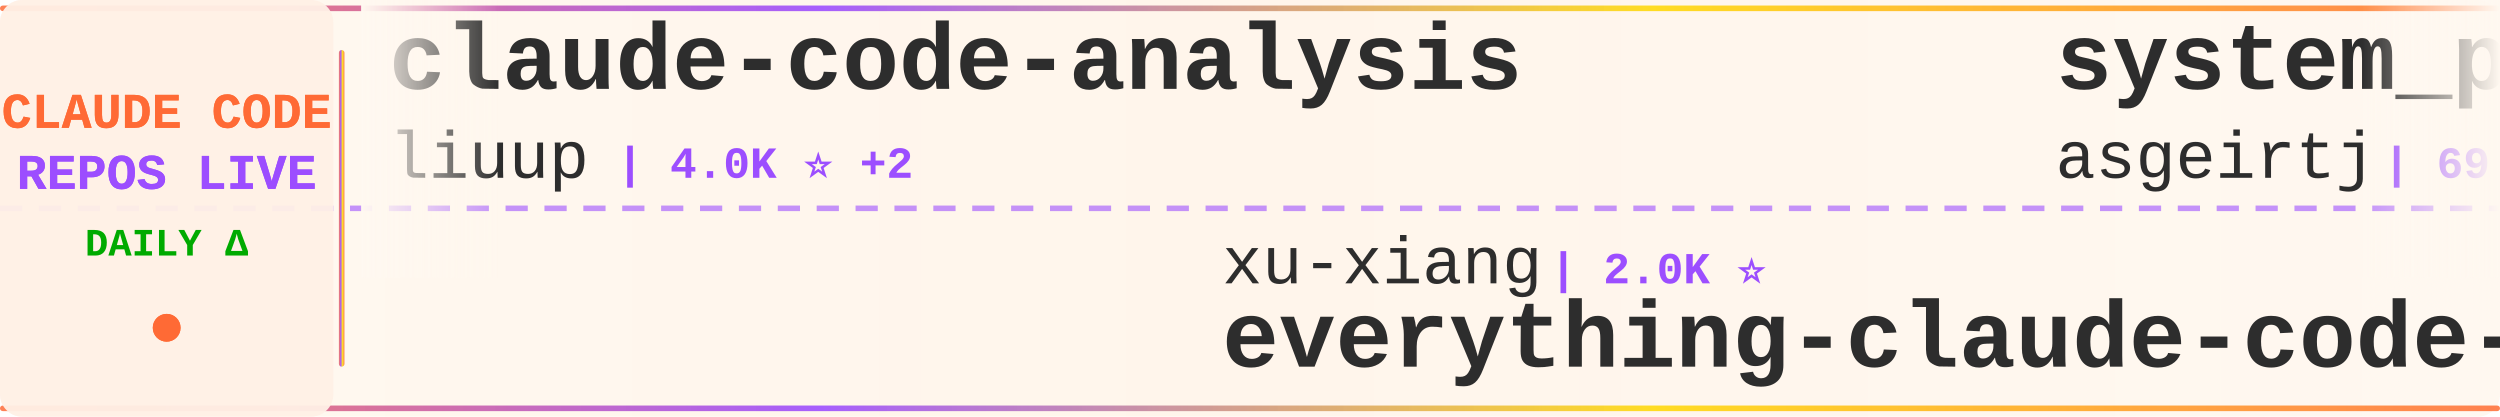
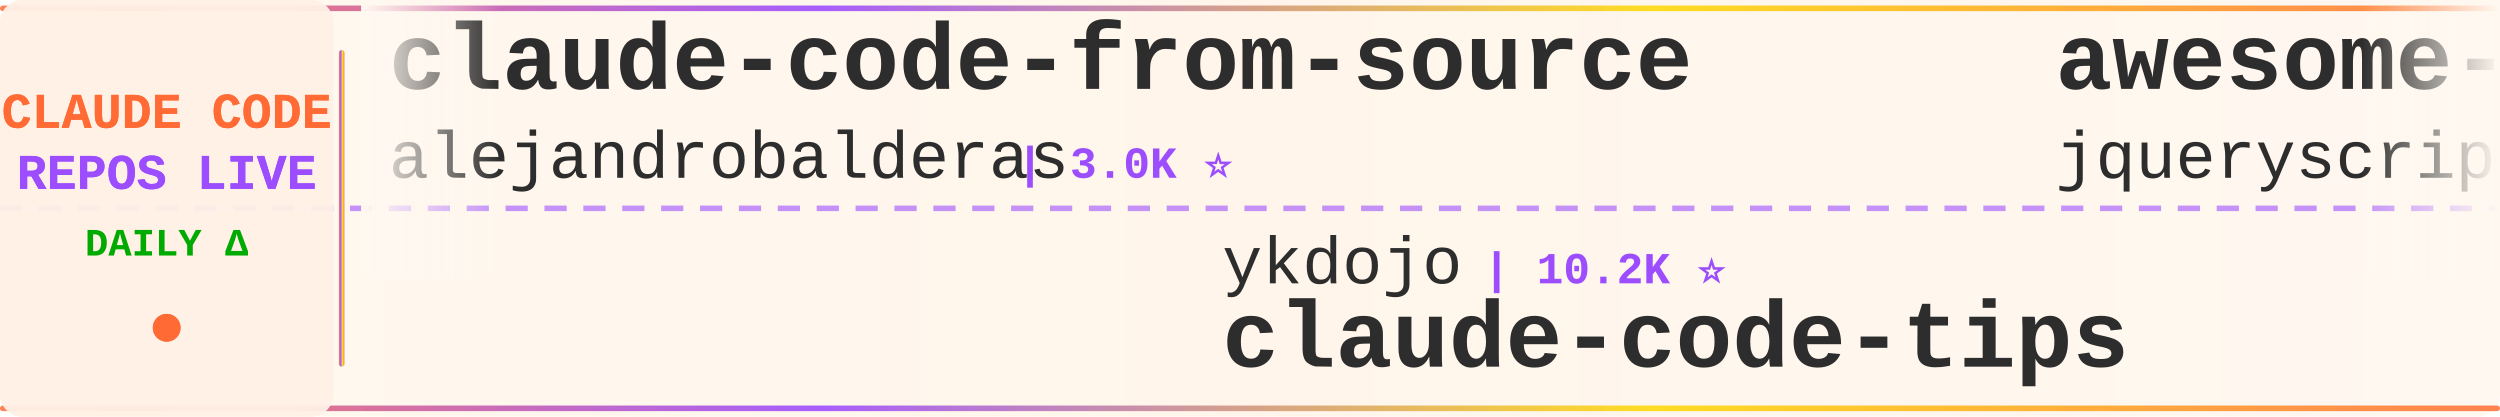
<svg xmlns="http://www.w3.org/2000/svg" width="900" height="150">
  <defs>
    <linearGradient id="tickerBg" x1="0%" y1="0%" x2="100%" y2="0%">
      <stop offset="0%" style="stop-color:#fff8f0;stop-opacity:0.98" />
      <stop offset="50%" style="stop-color:#fff5eb;stop-opacity:1" />
      <stop offset="100%" style="stop-color:#fff8f0;stop-opacity:0.98" />
    </linearGradient>
    <linearGradient id="borderGrad" x1="0%" y1="0%" x2="100%" y2="0%">
      <stop offset="0%" style="stop-color:#FF6B35;stop-opacity:0.85">
        <animate attributeName="stop-opacity" values="0.85;1;0.85" dur="2s" repeatCount="indefinite" />
      </stop>
      <stop offset="33%" style="stop-color:#9C4EFF;stop-opacity:0.9">
        <animate attributeName="stop-opacity" values="0.9;1;0.9" dur="2.2s" repeatCount="indefinite" />
      </stop>
      <stop offset="66%" style="stop-color:#FFD700;stop-opacity:0.85">
        <animate attributeName="stop-opacity" values="0.85;1;0.85" dur="1.8s" repeatCount="indefinite" />
      </stop>
      <stop offset="100%" style="stop-color:#FF6B35;stop-opacity:0.85">
        <animate attributeName="stop-opacity" values="0.85;1;0.85" dur="2s" repeatCount="indefinite" />
      </stop>
    </linearGradient>
    <filter id="textGlow">
      <feGaussianBlur stdDeviation="0.15" result="coloredBlur" />
      <feMerge>
        <feMergeNode in="coloredBlur" />
        <feMergeNode in="SourceGraphic" />
      </feMerge>
    </filter>
    <filter id="metricGlow">
      <feGaussianBlur stdDeviation="0.2" result="coloredBlur" />
      <feMerge>
        <feMergeNode in="coloredBlur" />
        <feMergeNode in="SourceGraphic" />
      </feMerge>
    </filter>
    <linearGradient id="leftFade" x1="0%" y1="0%" x2="100%" y2="0%">
      <stop offset="0%" style="stop-color:#fff8f0;stop-opacity:1" />
      <stop offset="100%" style="stop-color:#fff8f0;stop-opacity:0" />
    </linearGradient>
    <linearGradient id="rightFade" x1="0%" y1="0%" x2="100%" y2="0%">
      <stop offset="0%" style="stop-color:#fff8f0;stop-opacity:0" />
      <stop offset="100%" style="stop-color:#fff8f0;stop-opacity:1" />
    </linearGradient>
  </defs>
  <rect width="900" height="150" fill="url(#tickerBg)" rx="8" />
  <rect x="0" y="2" width="900" height="2" fill="url(#borderGrad)" rx="1" />
  <rect x="0" y="146" width="900" height="2" fill="url(#borderGrad)" rx="1" />
  <line x1="0" y1="75" x2="900" y2="75" stroke="#9C4EFF" stroke-width="2" stroke-dasharray="8 6" opacity="0.6" />
  <rect x="0" y="0" width="120" height="150" fill="#fff0e6" opacity="0.95" rx="8" />
  <text x="60" y="46" font-family="'Courier New', monospace" font-size="18" font-weight="bold" fill="#FF6B35" text-anchor="middle" filter="url(#textGlow)">
    CLAUDE CODE
  </text>
  <text x="60" y="68" font-family="'Courier New', monospace" font-size="18" font-weight="bold" fill="#9C4EFF" text-anchor="middle" filter="url(#textGlow)">
    REPOS LIVE
  </text>
  <text x="60" y="92" font-family="'Courier New', monospace" font-size="14" font-weight="bold" fill="#00aa00" text-anchor="middle">
    DAILY Δ
  </text>
  <circle cx="60" cy="118" r="5" fill="#FF6B35" filter="url(#metricGlow)">
    <animate attributeName="r" values="4;6;4" dur="1.5s" repeatCount="indefinite" />
    <animate attributeName="opacity" values="0.6;1;0.6" dur="1.5s" repeatCount="indefinite" />
  </circle>
  <rect x="122" y="18" width="2" height="114" fill="url(#borderGrad)" rx="1" />
  <clipPath id="tickerClip">
    <rect x="130" y="0" width="770" height="150" />
  </clipPath>
  <g clip-path="url(#tickerClip)">
    <g id="tickerItems">
      <animateTransform attributeName="transform" attributeType="XML" type="translate" from="0 0" to="-3000 0" dur="54s" repeatCount="indefinite" />
      <g transform="translate(0, 0)">
-         <text x="140" y="32" font-family="'Courier New', monospace" font-size="34" font-weight="bold" fill="#2d2d2d">claude-code-analysis</text>
-         <text x="140" y="64" font-family="'Courier New', monospace" font-size="24" font-weight="normal" fill="#2d2d2d" opacity="1.0">liuup</text>
-         <text x="222" y="64" font-family="'Courier New', monospace" font-size="16" font-weight="bold" fill="#9C4EFF"> | 4.0K ⭐ +2</text>
+         <text x="140" y="32" font-family="'Courier New', monospace" font-size="34" font-weight="bold" fill="#2d2d2d">claude-code-from-source</text>
+         <text x="140" y="64" font-family="'Courier New', monospace" font-size="24" font-weight="normal" fill="#2d2d2d" opacity="1.0">alejandrobalderas</text>
+         <text x="366" y="64" font-family="'Courier New', monospace" font-size="16" font-weight="bold" fill="#9C4EFF"> | 3.0K ⭐</text>
      </g>
      <g transform="translate(300, 0)">
-         <text x="140" y="102" font-family="'Courier New', monospace" font-size="24" font-weight="normal" fill="#2d2d2d" opacity="1.0">xu-xiang</text>
-         <text x="258" y="102" font-family="'Courier New', monospace" font-size="16" font-weight="bold" fill="#9C4EFF"> | 2.0K ⭐</text>
-         <text x="140" y="132" font-family="'Courier New', monospace" font-size="34" font-weight="bold" fill="#2d2d2d">everything-claude-code-z...</text>
-       </g>
-       <g transform="translate(600, 0)">
-         <text x="140" y="32" font-family="'Courier New', monospace" font-size="34" font-weight="bold" fill="#2d2d2d">system_prompts_leaks</text>
-         <text x="140" y="64" font-family="'Courier New', monospace" font-size="24" font-weight="normal" fill="#2d2d2d" opacity="1.0">asgeirtj</text>
-         <text x="258" y="64" font-family="'Courier New', monospace" font-size="16" font-weight="bold" fill="#9C4EFF"> | 69.4K ⭐ +28</text>
-       </g>
-       <g transform="translate(900, 0)">
-         <text x="140" y="102" font-family="'Courier New', monospace" font-size="24" font-weight="normal" fill="#2d2d2d" opacity="1.0">1rgs</text>
-         <text x="210" y="102" font-family="'Courier New', monospace" font-size="16" font-weight="bold" fill="#9C4EFF"> | 3.8K ⭐</text>
-         <text x="140" y="132" font-family="'Courier New', monospace" font-size="34" font-weight="bold" fill="#2d2d2d">claude-code-proxy</text>
-       </g>
-       <g transform="translate(1200, 0)">
-         <text x="140" y="32" font-family="'Courier New', monospace" font-size="34" font-weight="bold" fill="#2d2d2d">claude-code-tudou</text>
-         <text x="140" y="64" font-family="'Courier New', monospace" font-size="24" font-weight="normal" fill="#2d2d2d" opacity="1.0">AICoderTudou</text>
-         <text x="306" y="64" font-family="'Courier New', monospace" font-size="16" font-weight="bold" fill="#9C4EFF"> | 493 ⭐</text>
-       </g>
-       <g transform="translate(1500, 0)">
-         <text x="140" y="102" font-family="'Courier New', monospace" font-size="24" font-weight="normal" fill="#2d2d2d" opacity="1.0">ding113</text>
-         <text x="246" y="102" font-family="'Courier New', monospace" font-size="16" font-weight="bold" fill="#9C4EFF"> | 3.4K ⭐</text>
-         <text x="140" y="132" font-family="'Courier New', monospace" font-size="34" font-weight="bold" fill="#2d2d2d">claude-code-hub</text>
-       </g>
-       <g transform="translate(1800, 0)">
-         <text x="140" y="32" font-family="'Courier New', monospace" font-size="34" font-weight="bold" fill="#2d2d2d">awesome-claude-code-suba...</text>
-         <text x="140" y="64" font-family="'Courier New', monospace" font-size="24" font-weight="normal" fill="#2d2d2d" opacity="1.0">VoltAgent</text>
-         <text x="270" y="64" font-family="'Courier New', monospace" font-size="16" font-weight="bold" fill="#9C4EFF"> | 25.6K ⭐ +3</text>
-       </g>
-       <g transform="translate(2100, 0)">
-         <text x="140" y="102" font-family="'Courier New', monospace" font-size="24" font-weight="normal" fill="#2d2d2d" opacity="1.0">Windy3f3f3f3f</text>
-         <text x="318" y="102" font-family="'Courier New', monospace" font-size="16" font-weight="bold" fill="#9C4EFF"> | 2.7K ⭐ +1</text>
-         <text x="140" y="132" font-family="'Courier New', monospace" font-size="34" font-weight="bold" fill="#2d2d2d">claude-code-from-scratch</text>
-       </g>
-       <g transform="translate(2400, 0)">
-         <text x="140" y="32" font-family="'Courier New', monospace" font-size="34" font-weight="bold" fill="#2d2d2d">claude-code-showcase</text>
-         <text x="140" y="64" font-family="'Courier New', monospace" font-size="24" font-weight="normal" fill="#2d2d2d" opacity="1.0">ChrisWiles</text>
-         <text x="282" y="64" font-family="'Courier New', monospace" font-size="16" font-weight="bold" fill="#9C4EFF"> | 6.1K ⭐ +1</text>
-       </g>
-       <g transform="translate(2700, 0)">
        <text x="140" y="102" font-family="'Courier New', monospace" font-size="24" font-weight="normal" fill="#2d2d2d" opacity="1.0">ykdojo</text>
        <text x="234" y="102" font-family="'Courier New', monospace" font-size="16" font-weight="bold" fill="#9C4EFF"> | 10.2K ⭐</text>
        <text x="140" y="132" font-family="'Courier New', monospace" font-size="34" font-weight="bold" fill="#2d2d2d">claude-code-tips</text>
      </g>
+       <g transform="translate(600, 0)">
+         <text x="140" y="32" font-family="'Courier New', monospace" font-size="34" font-weight="bold" fill="#2d2d2d">awesome-claude-code</text>
+         <text x="140" y="64" font-family="'Courier New', monospace" font-size="24" font-weight="normal" fill="#2d2d2d" opacity="1.0">jqueryscript</text>
+         <text x="306" y="64" font-family="'Courier New', monospace" font-size="16" font-weight="bold" fill="#9C4EFF"> | 527 ⭐ +1</text>
+       </g>
+       <g transform="translate(900, 0)">
+         <text x="140" y="102" font-family="'Courier New', monospace" font-size="24" font-weight="normal" fill="#2d2d2d" opacity="1.0">VoltAgent</text>
+         <text x="270" y="102" font-family="'Courier New', monospace" font-size="16" font-weight="bold" fill="#9C4EFF"> | 25.6K ⭐ +3</text>
+         <text x="140" y="132" font-family="'Courier New', monospace" font-size="34" font-weight="bold" fill="#2d2d2d">awesome-claude-code-suba...</text>
+       </g>
+       <g transform="translate(1200, 0)">
+         <text x="140" y="32" font-family="'Courier New', monospace" font-size="34" font-weight="bold" fill="#2d2d2d">Open-ClaudeCode</text>
+         <text x="140" y="64" font-family="'Courier New', monospace" font-size="24" font-weight="normal" fill="#2d2d2d" opacity="1.0">LING71671</text>
+         <text x="270" y="64" font-family="'Courier New', monospace" font-size="16" font-weight="bold" fill="#9C4EFF"> | 963 ⭐ +1</text>
+       </g>
+       <g transform="translate(1500, 0)">
+         <text x="140" y="102" font-family="'Courier New', monospace" font-size="24" font-weight="normal" fill="#2d2d2d" opacity="1.0">disler</text>
+         <text x="234" y="102" font-family="'Courier New', monospace" font-size="16" font-weight="bold" fill="#9C4EFF"> | 3.9K ⭐</text>
+         <text x="140" y="132" font-family="'Courier New', monospace" font-size="34" font-weight="bold" fill="#2d2d2d">claude-code-hooks-master...</text>
+       </g>
+       <g transform="translate(1800, 0)">
+         <text x="140" y="32" font-family="'Courier New', monospace" font-size="34" font-weight="bold" fill="#2d2d2d">Claude-Code</text>
+         <text x="140" y="64" font-family="'Courier New', monospace" font-size="24" font-weight="normal" fill="#2d2d2d" opacity="1.0">OrcaWhisper</text>
+         <text x="294" y="64" font-family="'Courier New', monospace" font-size="16" font-weight="bold" fill="#9C4EFF"> | 103 ⭐</text>
+       </g>
+       <g transform="translate(2100, 0)">
+         <text x="140" y="102" font-family="'Courier New', monospace" font-size="24" font-weight="normal" fill="#2d2d2d" opacity="1.0">oboard</text>
+         <text x="234" y="102" font-family="'Courier New', monospace" font-size="16" font-weight="bold" fill="#9C4EFF"> | 3.3K ⭐</text>
+         <text x="140" y="132" font-family="'Courier New', monospace" font-size="34" font-weight="bold" fill="#2d2d2d">claude-code-rev</text>
+       </g>
+       <g transform="translate(2400, 0)">
+         <text x="140" y="32" font-family="'Courier New', monospace" font-size="34" font-weight="bold" fill="#2d2d2d">claude-code-settings</text>
+         <text x="140" y="64" font-family="'Courier New', monospace" font-size="24" font-weight="normal" fill="#2d2d2d" opacity="1.0">feiskyer</text>
+         <text x="258" y="64" font-family="'Courier New', monospace" font-size="16" font-weight="bold" fill="#9C4EFF"> | 1.7K ⭐</text>
+       </g>
+       <g transform="translate(2700, 0)">
+         <text x="140" y="102" font-family="'Courier New', monospace" font-size="24" font-weight="normal" fill="#2d2d2d" opacity="1.0">Windy3f3f3f3f</text>
+         <text x="318" y="102" font-family="'Courier New', monospace" font-size="16" font-weight="bold" fill="#9C4EFF"> | 3.7K ⭐ +1</text>
+         <text x="140" y="132" font-family="'Courier New', monospace" font-size="34" font-weight="bold" fill="#2d2d2d">how-claude-code-works</text>
+       </g>
      <g transform="translate(3000, 0)">
-         <text x="140" y="32" font-family="'Courier New', monospace" font-size="34" font-weight="bold" fill="#2d2d2d">claude-code-analysis</text>
-         <text x="140" y="64" font-family="'Courier New', monospace" font-size="24" font-weight="normal" fill="#2d2d2d" opacity="1.0">liuup</text>
-         <text x="222" y="64" font-family="'Courier New', monospace" font-size="16" font-weight="bold" fill="#9C4EFF"> | 4.0K ⭐ +2</text>
+         <text x="140" y="32" font-family="'Courier New', monospace" font-size="34" font-weight="bold" fill="#2d2d2d">claude-code-from-source</text>
+         <text x="140" y="64" font-family="'Courier New', monospace" font-size="24" font-weight="normal" fill="#2d2d2d" opacity="1.0">alejandrobalderas</text>
+         <text x="366" y="64" font-family="'Courier New', monospace" font-size="16" font-weight="bold" fill="#9C4EFF"> | 3.0K ⭐</text>
      </g>
      <g transform="translate(3300, 0)">
-         <text x="140" y="102" font-family="'Courier New', monospace" font-size="24" font-weight="normal" fill="#2d2d2d" opacity="1.0">xu-xiang</text>
-         <text x="258" y="102" font-family="'Courier New', monospace" font-size="16" font-weight="bold" fill="#9C4EFF"> | 2.0K ⭐</text>
-         <text x="140" y="132" font-family="'Courier New', monospace" font-size="34" font-weight="bold" fill="#2d2d2d">everything-claude-code-z...</text>
+         <text x="140" y="102" font-family="'Courier New', monospace" font-size="24" font-weight="normal" fill="#2d2d2d" opacity="1.0">ykdojo</text>
+         <text x="234" y="102" font-family="'Courier New', monospace" font-size="16" font-weight="bold" fill="#9C4EFF"> | 10.2K ⭐</text>
+         <text x="140" y="132" font-family="'Courier New', monospace" font-size="34" font-weight="bold" fill="#2d2d2d">claude-code-tips</text>
      </g>
      <g transform="translate(3600, 0)">
-         <text x="140" y="32" font-family="'Courier New', monospace" font-size="34" font-weight="bold" fill="#2d2d2d">system_prompts_leaks</text>
-         <text x="140" y="64" font-family="'Courier New', monospace" font-size="24" font-weight="normal" fill="#2d2d2d" opacity="1.0">asgeirtj</text>
-         <text x="258" y="64" font-family="'Courier New', monospace" font-size="16" font-weight="bold" fill="#9C4EFF"> | 69.4K ⭐ +28</text>
+         <text x="140" y="32" font-family="'Courier New', monospace" font-size="34" font-weight="bold" fill="#2d2d2d">awesome-claude-code</text>
+         <text x="140" y="64" font-family="'Courier New', monospace" font-size="24" font-weight="normal" fill="#2d2d2d" opacity="1.0">jqueryscript</text>
+         <text x="306" y="64" font-family="'Courier New', monospace" font-size="16" font-weight="bold" fill="#9C4EFF"> | 527 ⭐ +1</text>
      </g>
      <g transform="translate(3900, 0)">
-         <text x="140" y="102" font-family="'Courier New', monospace" font-size="24" font-weight="normal" fill="#2d2d2d" opacity="1.0">1rgs</text>
-         <text x="210" y="102" font-family="'Courier New', monospace" font-size="16" font-weight="bold" fill="#9C4EFF"> | 3.8K ⭐</text>
-         <text x="140" y="132" font-family="'Courier New', monospace" font-size="34" font-weight="bold" fill="#2d2d2d">claude-code-proxy</text>
+         <text x="140" y="102" font-family="'Courier New', monospace" font-size="24" font-weight="normal" fill="#2d2d2d" opacity="1.0">VoltAgent</text>
+         <text x="270" y="102" font-family="'Courier New', monospace" font-size="16" font-weight="bold" fill="#9C4EFF"> | 25.6K ⭐ +3</text>
+         <text x="140" y="132" font-family="'Courier New', monospace" font-size="34" font-weight="bold" fill="#2d2d2d">awesome-claude-code-suba...</text>
      </g>
    </g>
  </g>
  <rect x="130" y="0" width="50" height="100" fill="url(#leftFade)" />
  <rect x="850" y="0" width="50" height="100" fill="url(#rightFade)" />
</svg>
